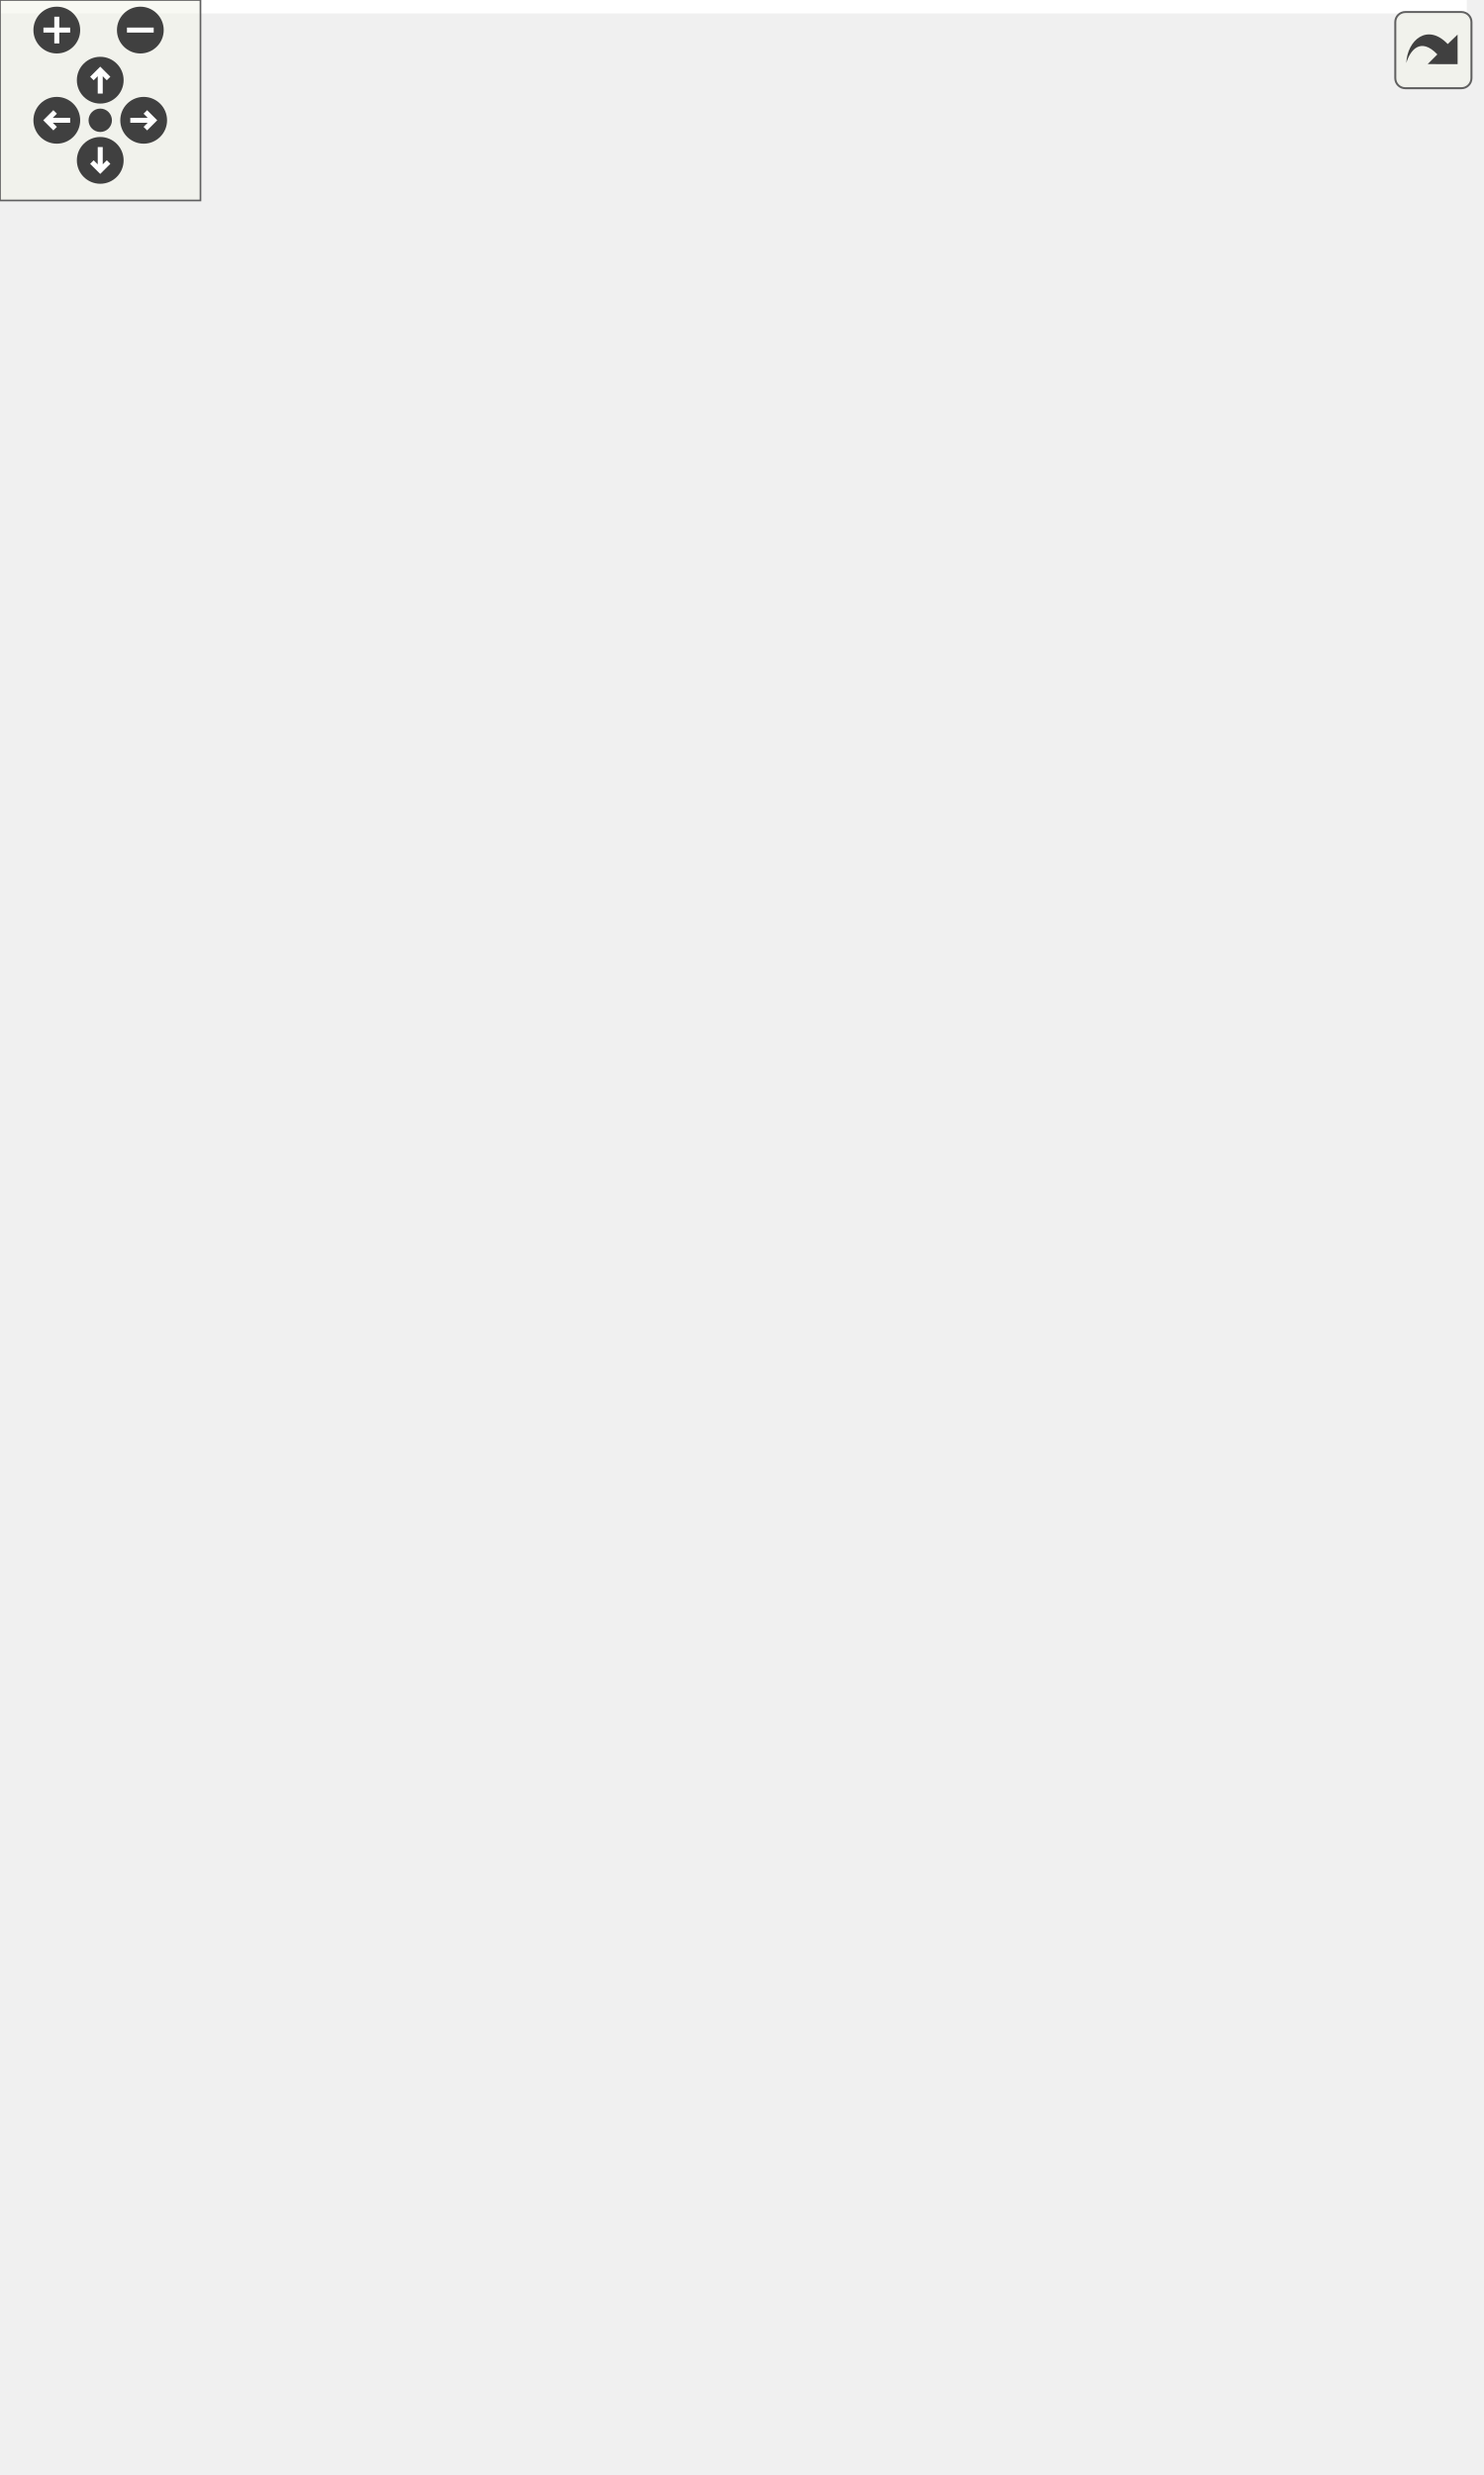
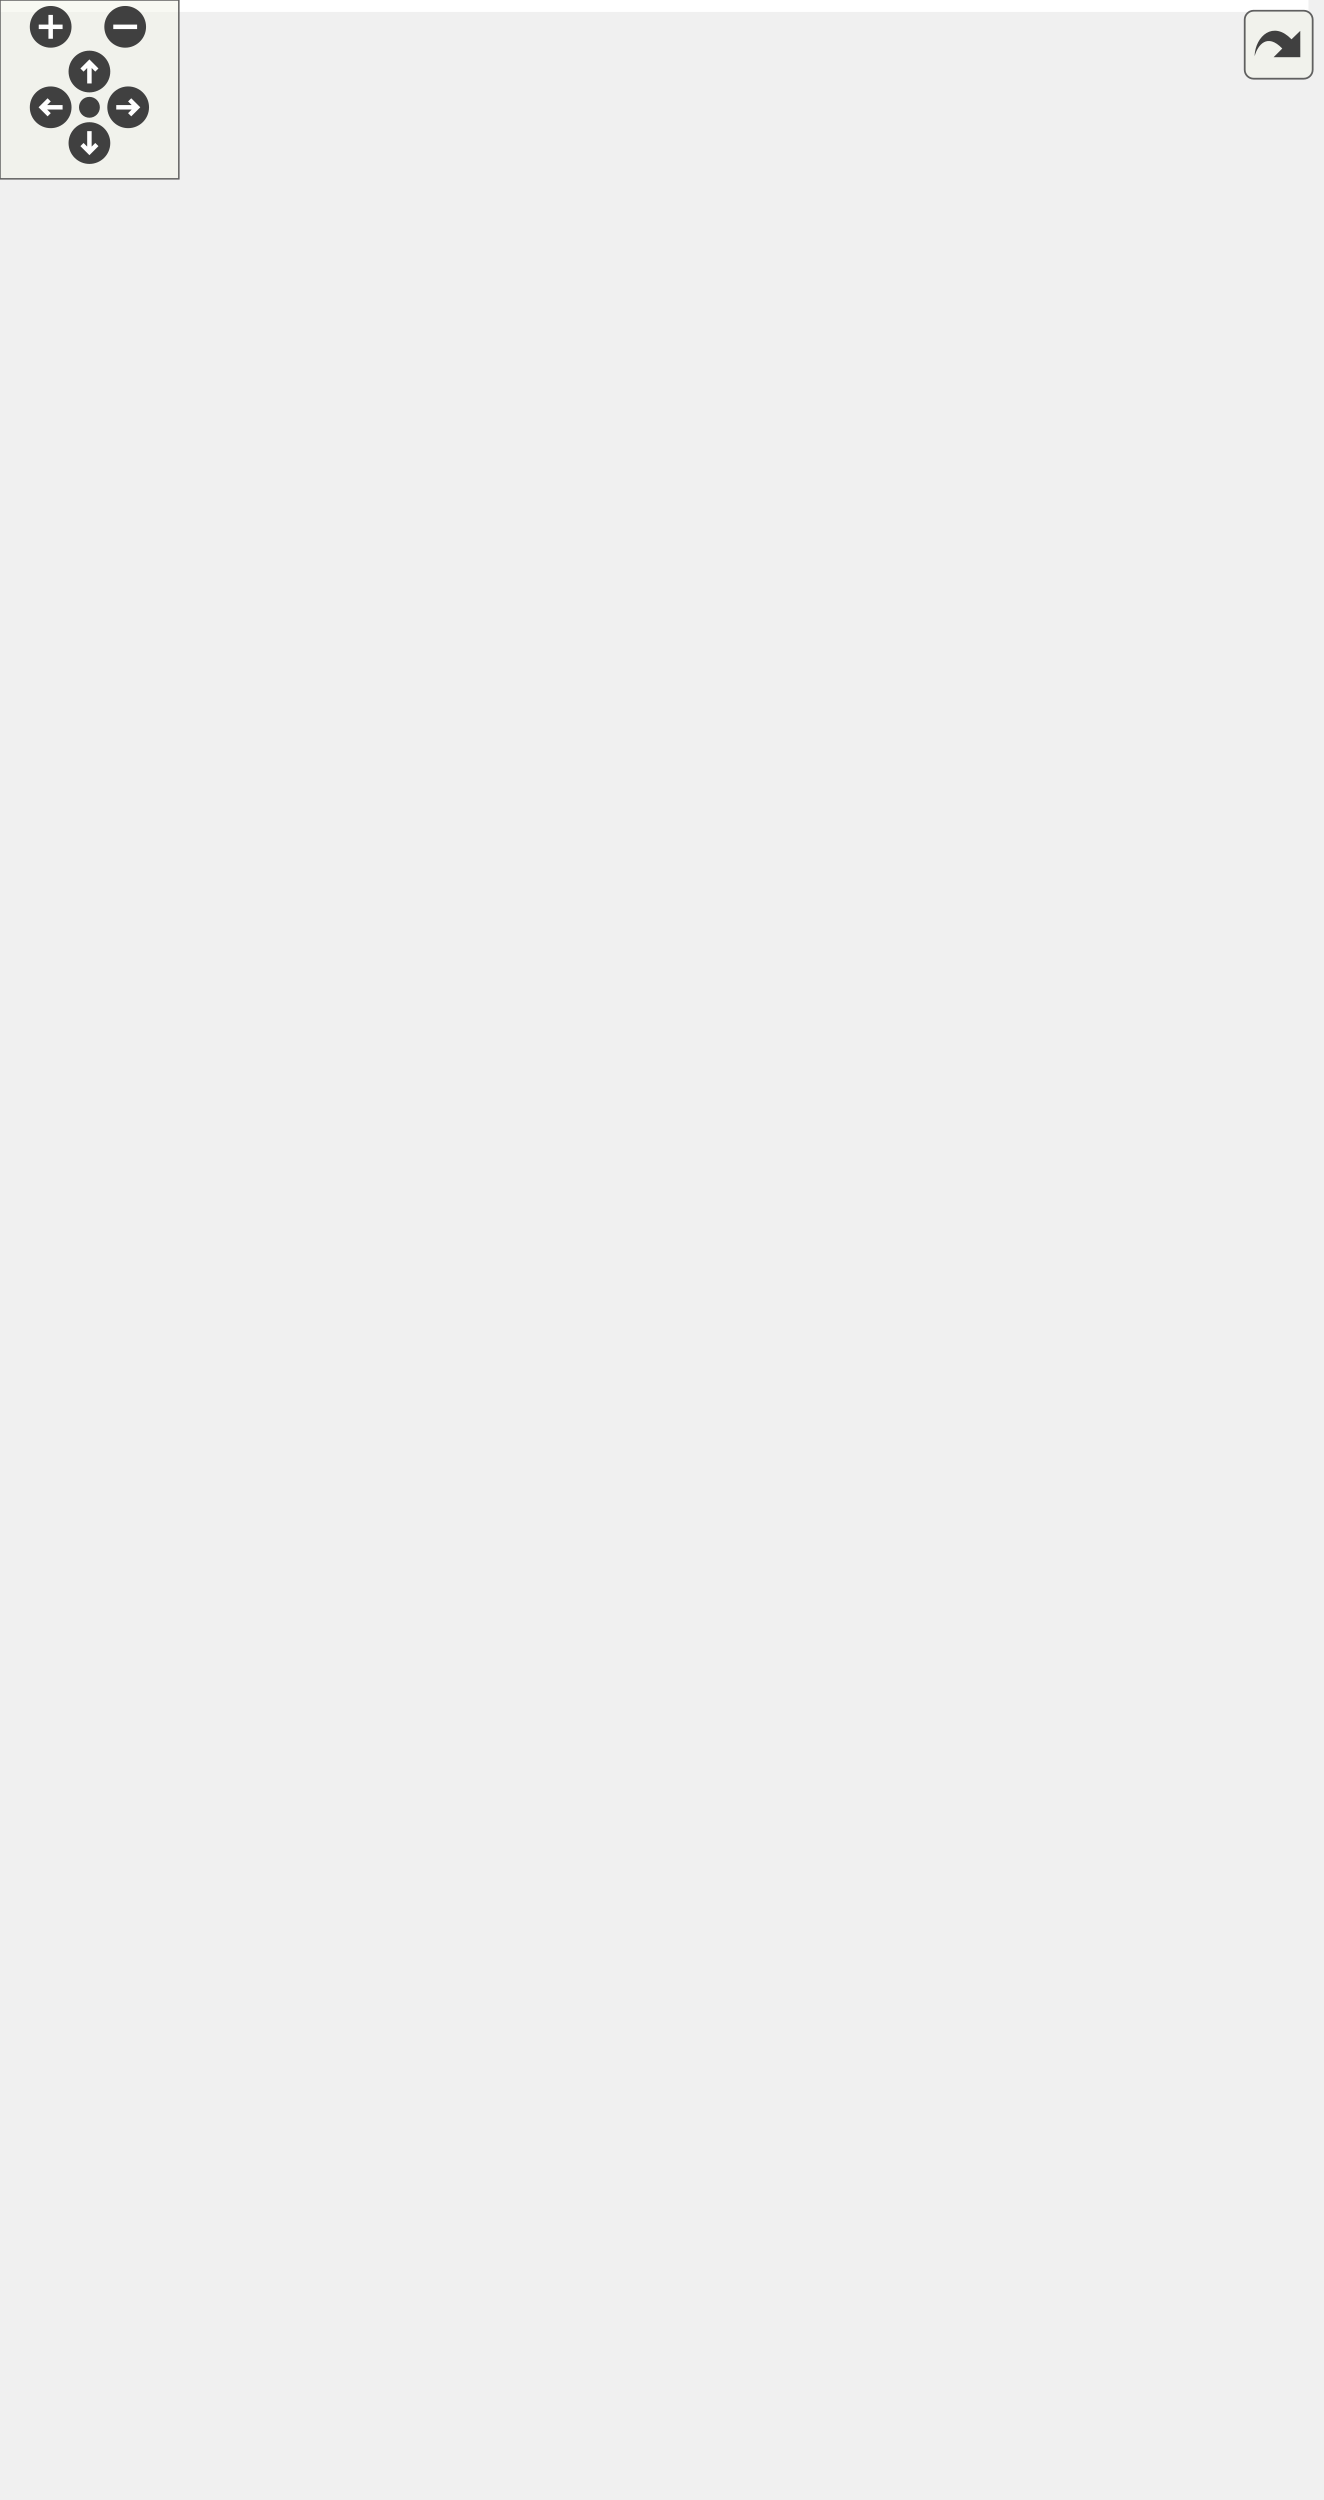
<svg xmlns="http://www.w3.org/2000/svg" xmlns:xlink="http://www.w3.org/1999/xlink" id="main" version="1.1" xml:space="preserve">
  <style type="text/css">
.edge:hover path { stroke: red; }
.edge:hover polygon { stroke: red; fill: red; }
</style>
  <defs>
    <circle id="rim" cx="0" cy="0" r="7" />
    <circle id="rim2" cx="0" cy="0" r="3.5" />
    <g id="zoomPlus">
      <use xlink:href="#rim" fill="#404040">
        <set attributeName="fill" to="#808080" begin="zoomplus.mouseover" end="zoomplus.mouseout" />
      </use>
      <path d="M-4,0h8M0,-4v8" fill="none" stroke="white" stroke-width="1.5" pointer-events="none" />
    </g>
    <g id="zoomMin">
      <use xlink:href="#rim" fill="#404040">
        <set attributeName="fill" to="#808080" begin="zoomminus.mouseover" end="zoomminus.mouseout" />
      </use>
      <path d="M-4,0h8" fill="none" stroke="white" stroke-width="1.5" pointer-events="none" />
    </g>
    <g id="dirArrow">
      <path fill="none" stroke="white" stroke-width="1.5" d="M0,-3.0v7 M-2.5,-0.5L0,-3.0L2.5,-0.5" />
    </g>
    <g id="resetDef">
      <use xlink:href="#rim2" fill="#404040">
        <set attributeName="fill" to="#808080" begin="reset.mouseover" end="reset.mouseout" />
      </use>
    </g>
  </defs>
  <svg id="graph" class="graph">
    <g id="viewport">
-       <polygon fill="white" stroke="transparent" points="-4,4 -4,-680 439,-680 439,4 -4,4" />
+       <polygon fill="white" stroke="transparent" points="-4,4 -4,-778 439,-778 439,4 -4,4" />
      <g id="node1" class="node">
        <g id="a_node1">
          <a xlink:title=" ">
-             <polygon fill="#bfbfbf" stroke="black" points="0,-333.5 0,-363.5 114,-363.5 114,-333.5 0,-333.5" />
-             <text text-anchor="start" x="8" y="-351.5" font-family="Helvetica,sans-Serif" font-size="10.00">ft::irc::processor</text>
-             <text text-anchor="middle" x="57" y="-340.5" font-family="Helvetica,sans-Serif" font-size="10.00">_dictionary::execute</text>
+             <polygon fill="#bfbfbf" stroke="black" points="0,-382.5 0,-412.5 114,-412.5 114,-382.5 0,-382.5" />
+             <text text-anchor="start" x="8" y="-400.5" font-family="Helvetica,sans-Serif" font-size="10.00">ft::irc::processor</text>
+             <text text-anchor="middle" x="57" y="-389.5" font-family="Helvetica,sans-Serif" font-size="10.00">_dictionary::execute</text>
          </a>
        </g>
      </g>
      <g id="node2" class="node">
        <g id="a_node2">
          <a xlink:href="classft_1_1irc_1_1processor__dictionary.html#a4a332e955e92eb2af421b69d2cf8ecf9" target="_top" xlink:title=" ">
-             <polygon fill="white" stroke="black" points="179.5,-645.5 179.5,-675.5 274.5,-675.5 274.5,-645.5 179.5,-645.5" />
-             <text text-anchor="start" x="187.5" y="-663.5" font-family="Helvetica,sans-Serif" font-size="10.00">ft::irc::processor</text>
-             <text text-anchor="middle" x="227" y="-652.5" font-family="Helvetica,sans-Serif" font-size="10.00">_dictionary::get</text>
+             <polygon fill="white" stroke="black" points="179.5,-743.5 179.5,-773.5 274.5,-773.5 274.5,-743.5 179.5,-743.5" />
+             <text text-anchor="start" x="187.5" y="-761.5" font-family="Helvetica,sans-Serif" font-size="10.00">ft::irc::processor</text>
+             <text text-anchor="middle" x="227" y="-750.5" font-family="Helvetica,sans-Serif" font-size="10.00">_dictionary::get</text>
          </a>
        </g>
      </g>
      <g id="edge1" class="edge">
-         <path fill="none" stroke="midnightblue" d="M58.22,-363.8C59.76,-411.3 71,-557.76 150,-636.5 155.58,-642.06 162.44,-646.34 169.73,-649.62" />
-         <polygon fill="midnightblue" stroke="midnightblue" points="168.55,-652.92 179.14,-653.28 171.09,-646.39 168.55,-652.92" />
+         <path fill="none" stroke="midnightblue" d="M57.39,-412.69C56.13,-465.07 59.21,-640.06 150,-734.5 155.53,-740.25 162.42,-744.63 169.79,-747.96" />
+         <polygon fill="midnightblue" stroke="midnightblue" points="168.71,-751.3 179.3,-751.65 171.24,-744.77 168.71,-751.3" />
      </g>
      <g id="node4" class="node">
        <g id="a_node4">
          <a xlink:href="classft_1_1irc_1_1message.html#ad323e99c45f6feec038a7de683f812a2" target="_top" xlink:title=" ">
-             <polygon fill="white" stroke="black" points="170.5,-596.5 170.5,-626.5 283.5,-626.5 283.5,-596.5 170.5,-596.5" />
-             <text text-anchor="start" x="178.5" y="-614.5" font-family="Helvetica,sans-Serif" font-size="10.00">ft::irc::message::get</text>
-             <text text-anchor="middle" x="227" y="-603.5" font-family="Helvetica,sans-Serif" font-size="10.00">_command</text>
+             <polygon fill="white" stroke="black" points="170.5,-694.5 170.5,-724.5 283.5,-724.5 283.5,-694.5 170.5,-694.5" />
+             <text text-anchor="start" x="178.5" y="-712.5" font-family="Helvetica,sans-Serif" font-size="10.00">ft::irc::message::get</text>
+             <text text-anchor="middle" x="227" y="-701.5" font-family="Helvetica,sans-Serif" font-size="10.00">_command</text>
          </a>
        </g>
      </g>
      <g id="edge3" class="edge">
-         <path fill="none" stroke="midnightblue" d="M59.45,-363.77C64.22,-405.58 83.2,-523.03 150,-586.5 153.38,-589.71 157.17,-592.5 161.22,-594.94" />
-         <polygon fill="midnightblue" stroke="midnightblue" points="159.93,-598.22 170.42,-599.73 163.16,-592.01 159.93,-598.22" />
+         <path fill="none" stroke="midnightblue" d="M58.28,-412.71C59.99,-459.93 71.68,-605.58 150,-684.5 153.28,-687.81 157.01,-690.67 161,-693.16" />
+         <polygon fill="midnightblue" stroke="midnightblue" points="159.65,-696.41 170.12,-698.03 162.95,-690.23 159.65,-696.41" />
      </g>
      <g id="node5" class="node">
        <g id="a_node5">
          <a xlink:href="classft_1_1irc_1_1user.html#a6abd166e9093025e349bd851099f8f9e" target="_top" xlink:title=" ">
-             <polygon fill="white" stroke="black" points="165.5,-558 165.5,-577 288.5,-577 288.5,-558 165.5,-558" />
-             <text text-anchor="middle" x="227" y="-565" font-family="Helvetica,sans-Serif" font-size="10.00">ft::irc::user::get_mode</text>
+             <polygon fill="white" stroke="black" points="165.5,-656 165.5,-675 288.5,-675 288.5,-656 165.5,-656" />
+             <text text-anchor="middle" x="227" y="-663" font-family="Helvetica,sans-Serif" font-size="10.00">ft::irc::user::get_mode</text>
          </a>
        </g>
      </g>
      <g id="edge4" class="edge">
-         <path fill="none" stroke="midnightblue" d="M60.42,-363.74C67.2,-401.28 89.98,-498.73 150,-548.5 152.02,-550.17 154.16,-551.7 156.4,-553.09" />
-         <polygon fill="midnightblue" stroke="midnightblue" points="154.96,-556.29 165.44,-557.85 158.22,-550.1 154.96,-556.29" />
+         <path fill="none" stroke="midnightblue" d="M58.89,-412.78C62.27,-456.33 78.11,-582.05 150,-646.5 151.95,-648.25 154.04,-649.84 156.23,-651.29" />
+         <polygon fill="midnightblue" stroke="midnightblue" points="154.68,-654.44 165.13,-656.21 158.07,-648.31 154.68,-654.44" />
      </g>
      <g id="node6" class="node">
        <g id="a_node6">
          <a xlink:href="classft_1_1irc_1_1user.html#ae476cc31795df7fbb726b193ab887e75" target="_top" xlink:title=" ">
-             <polygon fill="white" stroke="black" points="182,-508.5 182,-538.5 272,-538.5 272,-508.5 182,-508.5" />
-             <text text-anchor="start" x="190" y="-526.5" font-family="Helvetica,sans-Serif" font-size="10.00">ft::irc::user::get</text>
-             <text text-anchor="middle" x="227" y="-515.5" font-family="Helvetica,sans-Serif" font-size="10.00">_server</text>
+             <polygon fill="white" stroke="black" points="182,-606.5 182,-636.5 272,-636.5 272,-606.5 182,-606.5" />
+             <text text-anchor="start" x="190" y="-624.5" font-family="Helvetica,sans-Serif" font-size="10.00">ft::irc::user::get</text>
+             <text text-anchor="middle" x="227" y="-613.5" font-family="Helvetica,sans-Serif" font-size="10.00">_server</text>
          </a>
        </g>
      </g>
      <g id="edge5" class="edge">
-         <path fill="none" stroke="midnightblue" d="M63.22,-363.7C74.35,-393.86 103.28,-461.54 150,-498.5 156.66,-503.76 164.46,-507.94 172.49,-511.25" />
-         <polygon fill="midnightblue" stroke="midnightblue" points="171.37,-514.56 181.97,-514.74 173.8,-508 171.37,-514.56" />
+         <path fill="none" stroke="midnightblue" d="M60.72,-412.67C68.14,-449.62 92.17,-544.98 150,-596.5 156.41,-602.21 164.16,-606.62 172.22,-610.03" />
+         <polygon fill="midnightblue" stroke="midnightblue" points="171.17,-613.37 181.77,-613.58 173.62,-606.81 171.17,-613.37" />
      </g>
      <g id="node7" class="node">
        <g id="a_node7">
          <a xlink:href="classft_1_1irc_1_1user.html#a7d133deb3a63faa2627b50cbbdf3a607" target="_top" xlink:title=" ">
-             <polygon fill="white" stroke="black" points="158.5,-470 158.5,-489 295.5,-489 295.5,-470 158.5,-470" />
-             <text text-anchor="middle" x="227" y="-477" font-family="Helvetica,sans-Serif" font-size="10.00">ft::irc::user::is_registered</text>
+             <polygon fill="white" stroke="black" points="158.5,-568 158.5,-587 295.5,-587 295.5,-568 158.5,-568" />
+             <text text-anchor="middle" x="227" y="-575" font-family="Helvetica,sans-Serif" font-size="10.00">ft::irc::user::is_registered</text>
          </a>
        </g>
      </g>
      <g id="edge6" class="edge">
-         <path fill="none" stroke="midnightblue" d="M66.23,-363.82C80.13,-388.21 110.66,-435.61 150,-460.5 153.33,-462.61 156.88,-464.48 160.56,-466.15" />
-         <polygon fill="midnightblue" stroke="midnightblue" points="159.33,-469.42 169.92,-469.88 161.92,-462.92 159.33,-469.42" />
+         <path fill="none" stroke="midnightblue" d="M62.2,-412.62C71.94,-444.75 99.19,-520.01 150,-558.5 152.47,-560.37 155.1,-562.06 157.84,-563.58" />
+         <polygon fill="midnightblue" stroke="midnightblue" points="156.4,-566.77 166.93,-567.9 159.41,-560.45 156.4,-566.77" />
      </g>
      <g id="node8" class="node">
        <g id="a_node8">
          <a xlink:href="classft_1_1irc_1_1user.html#a7277f06aa83459f6f9b409858d602e3b" target="_top" xlink:title=" ">
-             <polygon fill="white" stroke="black" points="166.5,-432 166.5,-451 287.5,-451 287.5,-432 166.5,-432" />
-             <text text-anchor="middle" x="227" y="-439" font-family="Helvetica,sans-Serif" font-size="10.00">ft::irc::user::load_nick</text>
+             <polygon fill="white" stroke="black" points="166.5,-530 166.5,-549 287.5,-549 287.5,-530 166.5,-530" />
+             <text text-anchor="middle" x="227" y="-537" font-family="Helvetica,sans-Serif" font-size="10.00">ft::irc::user::load_nick</text>
          </a>
        </g>
      </g>
      <g id="edge7" class="edge">
-         <path fill="none" stroke="midnightblue" d="M72.51,-363.59C89.53,-380.42 119.34,-407.27 150,-422.5 154.68,-424.82 159.66,-426.88 164.75,-428.69" />
-         <polygon fill="midnightblue" stroke="midnightblue" points="164.03,-432.14 174.63,-431.89 166.19,-425.48 164.03,-432.14" />
+         <path fill="none" stroke="midnightblue" d="M64.98,-412.63C77.89,-438.85 108.03,-492.59 150,-520.5 153.13,-522.58 156.47,-524.43 159.93,-526.08" />
+         <polygon fill="midnightblue" stroke="midnightblue" points="158.77,-529.39 169.35,-529.99 161.46,-522.93 158.77,-529.39" />
      </g>
      <g id="node9" class="node">
        <g id="a_node9">
          <a xlink:href="classft_1_1irc_1_1server.html#a5b8f9b83d37b40f6ee717fc93513e512" target="_top" xlink:title=" ">
-             <polygon fill="white" stroke="black" points="171.5,-382.5 171.5,-412.5 282.5,-412.5 282.5,-382.5 171.5,-382.5" />
-             <text text-anchor="start" x="179.5" y="-400.5" font-family="Helvetica,sans-Serif" font-size="10.00">ft::irc::server::make</text>
-             <text text-anchor="middle" x="227" y="-389.5" font-family="Helvetica,sans-Serif" font-size="10.00">_full_name</text>
+             <polygon fill="white" stroke="black" points="171.5,-480.5 171.5,-510.5 282.5,-510.5 282.5,-480.5 171.5,-480.5" />
+             <text text-anchor="start" x="179.5" y="-498.5" font-family="Helvetica,sans-Serif" font-size="10.00">ft::irc::server::make</text>
+             <text text-anchor="middle" x="227" y="-487.5" font-family="Helvetica,sans-Serif" font-size="10.00">_full_name</text>
          </a>
        </g>
      </g>
      <g id="edge8" class="edge">
-         <path fill="none" stroke="midnightblue" d="M109.78,-363.6C127.1,-368.66 146.59,-374.34 164.58,-379.58" />
-         <polygon fill="midnightblue" stroke="midnightblue" points="163.81,-383.01 174.39,-382.45 165.77,-376.29 163.81,-383.01" />
+         <path fill="none" stroke="midnightblue" d="M73,-412.55C90.23,-429.09 120,-455.44 150,-471.5 153.77,-473.52 157.75,-475.4 161.81,-477.15" />
+         <polygon fill="midnightblue" stroke="midnightblue" points="160.84,-480.53 171.42,-480.99 163.44,-474.03 160.84,-480.53" />
      </g>
      <g id="node10" class="node">
        <g id="a_node10">
-           <a xlink:href="structft_1_1irc_1_1make__error.html#a9ce67256e955eeced06d90b853fa01fa" target="_top" xlink:title=" ">
-             <polygon fill="white" stroke="black" points="157.5,-333.5 157.5,-363.5 296.5,-363.5 296.5,-333.5 157.5,-333.5" />
-             <text text-anchor="start" x="165.5" y="-351.5" font-family="Helvetica,sans-Serif" font-size="10.00">ft::irc::make_error</text>
-             <text text-anchor="middle" x="227" y="-340.5" font-family="Helvetica,sans-Serif" font-size="10.00">::need_more_parameters</text>
+           <a xlink:href="classft_1_1irc_1_1user.html#a7406ed193e13a3c39ee16c9ac7a8b16e" target="_top" xlink:title=" ">
+             <polygon fill="white" stroke="black" points="176.5,-431.5 176.5,-461.5 277.5,-461.5 277.5,-431.5 176.5,-431.5" />
+             <text text-anchor="start" x="184.5" y="-449.5" font-family="Helvetica,sans-Serif" font-size="10.00">ft::irc::user::make</text>
+             <text text-anchor="middle" x="227" y="-438.5" font-family="Helvetica,sans-Serif" font-size="10.00">_full_name</text>
          </a>
        </g>
      </g>
      <g id="edge9" class="edge">
-         <path fill="none" stroke="midnightblue" d="M114.41,-348.5C124.99,-348.5 136.23,-348.5 147.35,-348.5" />
-         <polygon fill="midnightblue" stroke="midnightblue" points="147.49,-352 157.49,-348.5 147.49,-345 147.49,-352" />
+         <path fill="none" stroke="midnightblue" d="M109.78,-412.6C127.76,-417.85 148.06,-423.77 166.6,-429.18" />
+         <polygon fill="midnightblue" stroke="midnightblue" points="165.83,-432.6 176.41,-432.04 167.79,-425.88 165.83,-432.6" />
      </g>
      <g id="node11" class="node">
        <g id="a_node11">
+           <a xlink:href="structft_1_1irc_1_1make__error.html#a9ce67256e955eeced06d90b853fa01fa" target="_top" xlink:title=" ">
+             <polygon fill="white" stroke="black" points="157.5,-382.5 157.5,-412.5 296.5,-412.5 296.5,-382.5 157.5,-382.5" />
+             <text text-anchor="start" x="165.5" y="-400.5" font-family="Helvetica,sans-Serif" font-size="10.00">ft::irc::make_error</text>
+             <text text-anchor="middle" x="227" y="-389.5" font-family="Helvetica,sans-Serif" font-size="10.00">::need_more_parameters</text>
+           </a>
+         </g>
+       </g>
+       <g id="edge10" class="edge">
+         <path fill="none" stroke="midnightblue" d="M114.41,-397.5C124.99,-397.5 136.23,-397.5 147.35,-397.5" />
+         <polygon fill="midnightblue" stroke="midnightblue" points="147.49,-401 157.49,-397.5 147.49,-394 147.49,-401" />
+       </g>
+       <g id="node12" class="node">
+         <g id="a_node12">
          <a xlink:href="structft_1_1irc_1_1make__error.html#a7d1376947e09efd6feb04512a2029ebb" target="_top" xlink:title=" ">
+             <polygon fill="white" stroke="black" points="175.5,-333.5 175.5,-363.5 278.5,-363.5 278.5,-333.5 175.5,-333.5" />
+             <text text-anchor="start" x="183.5" y="-351.5" font-family="Helvetica,sans-Serif" font-size="10.00">ft::irc::make_error</text>
+             <text text-anchor="middle" x="227" y="-340.5" font-family="Helvetica,sans-Serif" font-size="10.00">::no_privileges</text>
+           </a>
+         </g>
+       </g>
+       <g id="edge11" class="edge">
+         <path fill="none" stroke="midnightblue" d="M109.78,-382.4C127.43,-377.25 147.32,-371.45 165.59,-366.12" />
+         <polygon fill="midnightblue" stroke="midnightblue" points="166.64,-369.46 175.26,-363.3 164.68,-362.74 166.64,-369.46" />
+       </g>
+       <g id="node13" class="node">
+         <g id="a_node13">
+           <a xlink:href="structft_1_1irc_1_1make__error.html#a49645e4bd33462f78ef25521c290437f" target="_top" xlink:title=" ">
            <polygon fill="white" stroke="black" points="175.5,-284.5 175.5,-314.5 278.5,-314.5 278.5,-284.5 175.5,-284.5" />
            <text text-anchor="start" x="183.5" y="-302.5" font-family="Helvetica,sans-Serif" font-size="10.00">ft::irc::make_error</text>
-             <text text-anchor="middle" x="227" y="-291.5" font-family="Helvetica,sans-Serif" font-size="10.00">::no_privileges</text>
-           </a>
-         </g>
-       </g>
-       <g id="edge10" class="edge">
-         <path fill="none" stroke="midnightblue" d="M109.78,-333.4C127.43,-328.25 147.32,-322.45 165.59,-317.12" />
-         <polygon fill="midnightblue" stroke="midnightblue" points="166.64,-320.46 175.26,-314.3 164.68,-313.74 166.64,-320.46" />
-       </g>
-       <g id="node12" class="node">
-         <g id="a_node12">
-           <a xlink:href="structft_1_1irc_1_1make__error.html#a49645e4bd33462f78ef25521c290437f" target="_top" xlink:title=" ">
-             <polygon fill="white" stroke="black" points="175.5,-235.5 175.5,-265.5 278.5,-265.5 278.5,-235.5 175.5,-235.5" />
-             <text text-anchor="start" x="183.5" y="-253.5" font-family="Helvetica,sans-Serif" font-size="10.00">ft::irc::make_error</text>
-             <text text-anchor="middle" x="227" y="-242.5" font-family="Helvetica,sans-Serif" font-size="10.00">::not_registered</text>
-           </a>
-         </g>
-       </g>
-       <g id="edge11" class="edge">
-         <path fill="none" stroke="midnightblue" d="M73.38,-333.44C90.73,-317.17 120.38,-291.46 150,-275.5 155.09,-272.76 160.54,-270.24 166.09,-267.96" />
-         <polygon fill="midnightblue" stroke="midnightblue" points="167.42,-271.2 175.48,-264.33 164.89,-264.67 167.42,-271.2" />
-       </g>
-       <g id="node13" class="node">
-         <g id="a_node13">
-           <a xlink:href="classft_1_1irc_1_1message.html#a34f457ead0453ad914af2cb0482a40b9" target="_top" xlink:title=" ">
-             <polygon fill="white" stroke="black" points="150,-197 150,-216 304,-216 304,-197 150,-197" />
-             <text text-anchor="middle" x="227" y="-204" font-family="Helvetica,sans-Serif" font-size="10.00">ft::irc::message::param_size</text>
+             <text text-anchor="middle" x="227" y="-291.5" font-family="Helvetica,sans-Serif" font-size="10.00">::not_registered</text>
          </a>
        </g>
      </g>
      <g id="edge12" class="edge">
-         <path fill="none" stroke="midnightblue" d="M65.26,-333.13C78.38,-307.06 108.59,-254.29 150,-226.5 153.73,-223.99 157.76,-221.8 161.96,-219.89" />
-         <polygon fill="midnightblue" stroke="midnightblue" points="163.36,-223.09 171.33,-216.11 160.75,-216.6 163.36,-223.09" />
+         <path fill="none" stroke="midnightblue" d="M73.38,-382.44C90.73,-366.17 120.38,-340.46 150,-324.5 155.09,-321.76 160.54,-319.24 166.09,-316.96" />
+         <polygon fill="midnightblue" stroke="midnightblue" points="167.42,-320.2 175.48,-313.33 164.89,-313.67 167.42,-320.2" />
      </g>
      <g id="node14" class="node">
        <g id="a_node14">
-           <a xlink:href="classft_1_1irc_1_1user.html#a1db558d6d694ca943224c2440fe36c50" target="_top" xlink:title=" ">
-             <polygon fill="white" stroke="black" points="178,-147.5 178,-177.5 276,-177.5 276,-147.5 178,-147.5" />
-             <text text-anchor="start" x="186" y="-165.5" font-family="Helvetica,sans-Serif" font-size="10.00">ft::irc::user::send</text>
-             <text text-anchor="middle" x="227" y="-154.5" font-family="Helvetica,sans-Serif" font-size="10.00">_message</text>
+           <a xlink:href="classft_1_1irc_1_1message.html#a34f457ead0453ad914af2cb0482a40b9" target="_top" xlink:title=" ">
+             <polygon fill="white" stroke="black" points="150,-246 150,-265 304,-265 304,-246 150,-246" />
+             <text text-anchor="middle" x="227" y="-253" font-family="Helvetica,sans-Serif" font-size="10.00">ft::irc::message::param_size</text>
          </a>
        </g>
      </g>
      <g id="edge13" class="edge">
-         <path fill="none" stroke="midnightblue" d="M62.58,-333.18C72.88,-301.33 100.88,-227.61 150,-187.5 155.42,-183.07 161.65,-179.42 168.17,-176.41" />
-         <polygon fill="midnightblue" stroke="midnightblue" points="169.92,-179.47 177.85,-172.44 167.27,-172.99 169.92,-179.47" />
+         <path fill="none" stroke="midnightblue" d="M65.26,-382.13C78.38,-356.06 108.59,-303.29 150,-275.5 153.73,-272.99 157.76,-270.8 161.96,-268.89" />
+         <polygon fill="midnightblue" stroke="midnightblue" points="163.36,-272.09 171.33,-265.11 160.75,-265.6 163.36,-272.09" />
      </g>
      <g id="node15" class="node">
        <g id="a_node15">
-           <a xlink:href="structft_1_1irc_1_1make__reply__base.html#a0286978513d0078fa15b5a0b68b326a4" target="_top" xlink:title=" ">
-             <polygon fill="white" stroke="black" points="159.5,-98.5 159.5,-128.5 294.5,-128.5 294.5,-98.5 159.5,-98.5" />
-             <text text-anchor="start" x="167.5" y="-116.5" font-family="Helvetica,sans-Serif" font-size="10.00">ft::irc::make_reply</text>
-             <text text-anchor="middle" x="227" y="-105.5" font-family="Helvetica,sans-Serif" font-size="10.00">_base::set_server_name</text>
+           <a xlink:href="classft_1_1irc_1_1user.html#a1db558d6d694ca943224c2440fe36c50" target="_top" xlink:title=" ">
+             <polygon fill="white" stroke="black" points="178,-196.5 178,-226.5 276,-226.5 276,-196.5 178,-196.5" />
+             <text text-anchor="start" x="186" y="-214.5" font-family="Helvetica,sans-Serif" font-size="10.00">ft::irc::user::send</text>
+             <text text-anchor="middle" x="227" y="-203.5" font-family="Helvetica,sans-Serif" font-size="10.00">_message</text>
          </a>
        </g>
      </g>
      <g id="edge14" class="edge">
-         <path fill="none" stroke="midnightblue" d="M60.31,-333.35C66.95,-295.03 89.62,-193.39 150,-138.5 151.71,-136.94 153.52,-135.48 155.41,-134.12" />
-         <polygon fill="midnightblue" stroke="midnightblue" points="157.5,-136.94 164.14,-128.68 153.8,-130.99 157.5,-136.94" />
+         <path fill="none" stroke="midnightblue" d="M62.58,-382.18C72.88,-350.33 100.88,-276.61 150,-236.5 155.42,-232.07 161.65,-228.42 168.17,-225.41" />
+         <polygon fill="midnightblue" stroke="midnightblue" points="169.92,-228.47 177.85,-221.44 167.27,-221.99 169.92,-228.47" />
      </g>
      <g id="node16" class="node">
        <g id="a_node16">
+           <a xlink:href="structft_1_1irc_1_1make__reply__base.html#a0286978513d0078fa15b5a0b68b326a4" target="_top" xlink:title=" ">
+             <polygon fill="white" stroke="black" points="159.5,-147.5 159.5,-177.5 294.5,-177.5 294.5,-147.5 159.5,-147.5" />
+             <text text-anchor="start" x="167.5" y="-165.5" font-family="Helvetica,sans-Serif" font-size="10.00">ft::irc::make_reply</text>
+             <text text-anchor="middle" x="227" y="-154.5" font-family="Helvetica,sans-Serif" font-size="10.00">_base::set_server_name</text>
+           </a>
+         </g>
+       </g>
+       <g id="edge15" class="edge">
+         <path fill="none" stroke="midnightblue" d="M60.31,-382.35C66.95,-344.03 89.62,-242.39 150,-187.5 151.71,-185.94 153.52,-184.48 155.41,-183.12" />
+         <polygon fill="midnightblue" stroke="midnightblue" points="157.5,-185.94 164.14,-177.68 153.8,-179.99 157.5,-185.94" />
+       </g>
+       <g id="node17" class="node">
+         <g id="a_node17">
+           <a xlink:href="structft_1_1irc_1_1make__reply__base.html#a488f2be061e722bd858d7285d1028eaf" target="_top" xlink:title=" ">
+             <polygon fill="white" stroke="black" points="164.5,-98.5 164.5,-128.5 289.5,-128.5 289.5,-98.5 164.5,-98.5" />
+             <text text-anchor="start" x="172.5" y="-116.5" font-family="Helvetica,sans-Serif" font-size="10.00">ft::irc::make_reply</text>
+             <text text-anchor="middle" x="227" y="-105.5" font-family="Helvetica,sans-Serif" font-size="10.00">_base::set_user_name</text>
+           </a>
+         </g>
+       </g>
+       <g id="edge16" class="edge">
+         <path fill="none" stroke="midnightblue" d="M58.9,-382.2C62.33,-337.95 78.31,-208.52 150,-138.5 151.7,-136.84 153.5,-135.3 155.4,-133.85" />
+         <polygon fill="midnightblue" stroke="midnightblue" points="157.72,-136.52 164.21,-128.16 153.92,-130.64 157.72,-136.52" />
+       </g>
+       <g id="node18" class="node">
+         <g id="a_node18">
          <a xlink:href="structft_1_1irc_1_1make__reply__base.html#a05d12bbf99ce4c8fde3cbb731135ff26" target="_top" xlink:title=" ">
            <polygon fill="white" stroke="black" points="168,-49.5 168,-79.5 286,-79.5 286,-49.5 168,-49.5" />
            <text text-anchor="start" x="176" y="-67.5" font-family="Helvetica,sans-Serif" font-size="10.00">ft::irc::make_reply</text>
            <text text-anchor="middle" x="227" y="-56.5" font-family="Helvetica,sans-Serif" font-size="10.00">_base::set_user_nick</text>
          </a>
        </g>
      </g>
-       <g id="edge15" class="edge">
-         <path fill="none" stroke="midnightblue" d="M58.9,-333.2C62.33,-288.95 78.31,-159.52 150,-89.5 152.74,-86.82 155.78,-84.43 159.02,-82.29" />
-         <polygon fill="midnightblue" stroke="midnightblue" points="161,-85.19 167.98,-77.21 157.55,-79.1 161,-85.19" />
-       </g>
-       <g id="node17" class="node">
-         <g id="a_node17">
+       <g id="edge17" class="edge">
+         <path fill="none" stroke="midnightblue" d="M57.89,-382.26C58.39,-332.82 66.72,-175.1 150,-89.5 152.68,-86.75 155.66,-84.3 158.85,-82.12" />
+         <polygon fill="midnightblue" stroke="midnightblue" points="160.84,-85.01 167.73,-76.96 157.32,-78.96 160.84,-85.01" />
+       </g>
+       <g id="node19" class="node">
+         <g id="a_node19">
          <a xlink:href="structft_1_1irc_1_1make__error.html#a67e1d93a440b1db3ddbf9bff22cd2d8b" target="_top" xlink:title=" ">
            <polygon fill="white" stroke="black" points="166.5,-0.5 166.5,-30.5 287.5,-30.5 287.5,-0.5 166.5,-0.5" />
            <text text-anchor="start" x="174.5" y="-18.5" font-family="Helvetica,sans-Serif" font-size="10.00">ft::irc::make_error</text>
            <text text-anchor="middle" x="227" y="-7.5" font-family="Helvetica,sans-Serif" font-size="10.00">::unknown_command</text>
          </a>
        </g>
      </g>
-       <g id="edge16" class="edge">
-         <path fill="none" stroke="midnightblue" d="M57.89,-333.26C58.39,-283.82 66.72,-126.1 150,-40.5 152.32,-38.11 154.88,-35.95 157.61,-33.99" />
-         <polygon fill="midnightblue" stroke="midnightblue" points="159.51,-36.93 166.22,-28.73 155.86,-30.96 159.51,-36.93" />
+       <g id="edge18" class="edge">
+         <path fill="none" stroke="midnightblue" d="M59.98,-382.2C68.22,-320.67 101.66,-92.12 150,-40.5 152.33,-38.02 154.9,-35.78 157.66,-33.76" />
+         <polygon fill="midnightblue" stroke="midnightblue" points="159.74,-36.59 166.41,-28.36 156.07,-30.64 159.74,-36.59" />
      </g>
      <g id="node3" class="node">
        <g id="a_node3">
          <a xlink:href="classft_1_1irc_1_1processor__dictionary.html#ad4ae0363dd8c877b12114b358b0c2673" target="_top" xlink:title=" ">
-             <polygon fill="white" stroke="black" points="340,-645.5 340,-675.5 435,-675.5 435,-645.5 340,-645.5" />
-             <text text-anchor="start" x="348" y="-663.5" font-family="Helvetica,sans-Serif" font-size="10.00">ft::irc::processor</text>
-             <text text-anchor="middle" x="387.5" y="-652.5" font-family="Helvetica,sans-Serif" font-size="10.00">_dictionary::init</text>
+             <polygon fill="white" stroke="black" points="340,-743.5 340,-773.5 435,-773.5 435,-743.5 340,-743.5" />
+             <text text-anchor="start" x="348" y="-761.5" font-family="Helvetica,sans-Serif" font-size="10.00">ft::irc::processor</text>
+             <text text-anchor="middle" x="387.5" y="-750.5" font-family="Helvetica,sans-Serif" font-size="10.00">_dictionary::init</text>
          </a>
        </g>
      </g>
      <g id="edge2" class="edge">
-         <path fill="none" stroke="midnightblue" d="M274.7,-660.5C291.95,-660.5 311.7,-660.5 329.75,-660.5" />
-         <polygon fill="midnightblue" stroke="midnightblue" points="329.86,-664 339.86,-660.5 329.86,-657 329.86,-664" />
+         <path fill="none" stroke="midnightblue" d="M274.7,-758.5C291.95,-758.5 311.7,-758.5 329.75,-758.5" />
+         <polygon fill="midnightblue" stroke="midnightblue" points="329.86,-762 339.86,-758.5 329.86,-755 329.86,-762" />
      </g>
    </g>
  </svg>
  <g id="navigator" transform="translate(0 0)" fill="#404254">
    <rect fill="#f2f5e9" fill-opacity="0.5" stroke="#606060" stroke-width=".5" x="0" y="0" width="60" height="60" />
    <use id="zoomplus" xlink:href="#zoomPlus" x="17" y="9" />
    <use id="zoomminus" xlink:href="#zoomMin" x="42" y="9" />
    <use id="reset" xlink:href="#resetDef" x="30" y="36" />
    <g id="arrowUp" xlink:href="#dirArrow" transform="translate(30 24)">
      <use xlink:href="#rim" fill="#404040">
        <set attributeName="fill" to="#808080" begin="arrowUp.mouseover" end="arrowUp.mouseout" />
      </use>
      <path fill="none" stroke="white" stroke-width="1.5" d="M0,-3.0v7 M-2.5,-0.5L0,-3.0L2.5,-0.5" />
    </g>
    <g id="arrowRight" xlink:href="#dirArrow" transform="rotate(90) translate(36 -43)">
      <use xlink:href="#rim" fill="#404040">
        <set attributeName="fill" to="#808080" begin="arrowRight.mouseover" end="arrowRight.mouseout" />
      </use>
      <path fill="none" stroke="white" stroke-width="1.5" d="M0,-3.0v7 M-2.5,-0.5L0,-3.0L2.5,-0.5" />
    </g>
    <g id="arrowDown" xlink:href="#dirArrow" transform="rotate(180) translate(-30 -48)">
      <use xlink:href="#rim" fill="#404040">
        <set attributeName="fill" to="#808080" begin="arrowDown.mouseover" end="arrowDown.mouseout" />
      </use>
      <path fill="none" stroke="white" stroke-width="1.5" d="M0,-3.0v7 M-2.5,-0.5L0,-3.0L2.5,-0.5" />
    </g>
    <g id="arrowLeft" xlink:href="#dirArrow" transform="rotate(270) translate(-36 17)">
      <use xlink:href="#rim" fill="#404040">
        <set attributeName="fill" to="#808080" begin="arrowLeft.mouseover" end="arrowLeft.mouseout" />
      </use>
      <path fill="none" stroke="white" stroke-width="1.5" d="M0,-3.0v7 M-2.5,-0.5L0,-3.0L2.5,-0.5" />
    </g>
  </g>
  <svg viewBox="0 0 15 15" width="100%" height="30px" preserveAspectRatio="xMaxYMin meet">
    <g id="arrow_out" transform="scale(0.3 0.3)">
      <a xlink:href="classft_1_1irc_1_1processor__dictionary_a50bd8e9f89f6f6a911f5495272cd7d41_cgraph_org.svg" target="_base">
        <rect id="button" ry="5" rx="5" y="6" x="6" height="38" width="38" fill="#f2f5e9" fill-opacity="0.5" stroke="#606060" stroke-width="1.0" />
        <path id="arrow" d="M 11.5,31.437 C 11.94,20.098 22.043,11.323 32.159,21.979 L 37.069,17.246 C 37.069,17.246 37.088,32 37.088,32 L 22.16,31.978 C 22.16,31.978 26.998,27.14 26.998,27.14 C 18.529,18.264 13.292,25.23 11.5,31.437 z" style="fill:#404040;" />
      </a>
    </g>
  </svg>
</svg>
